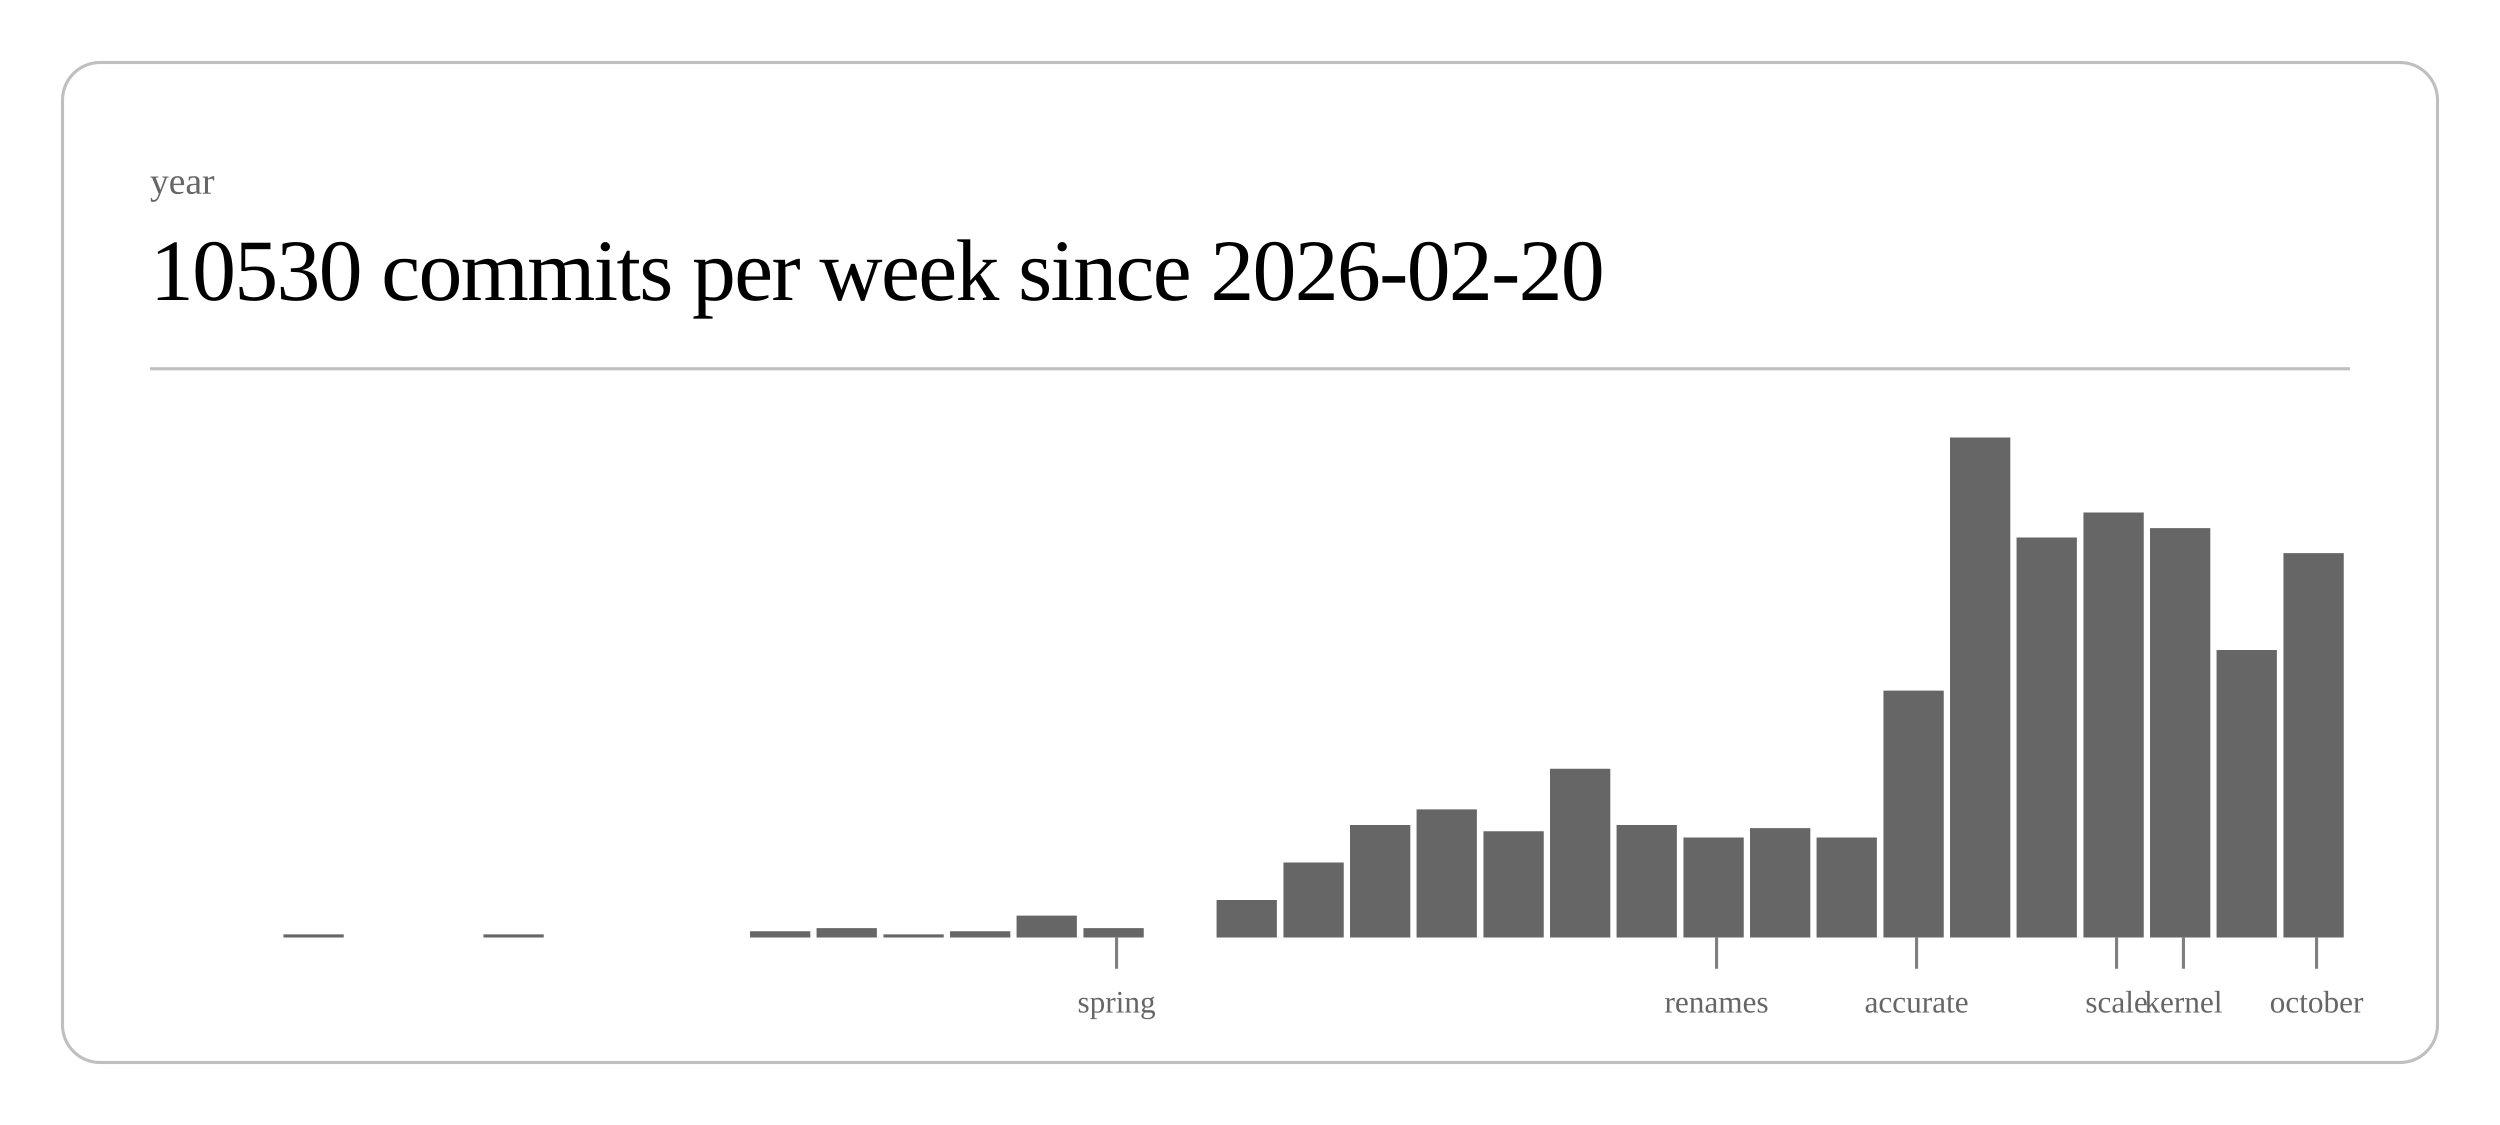
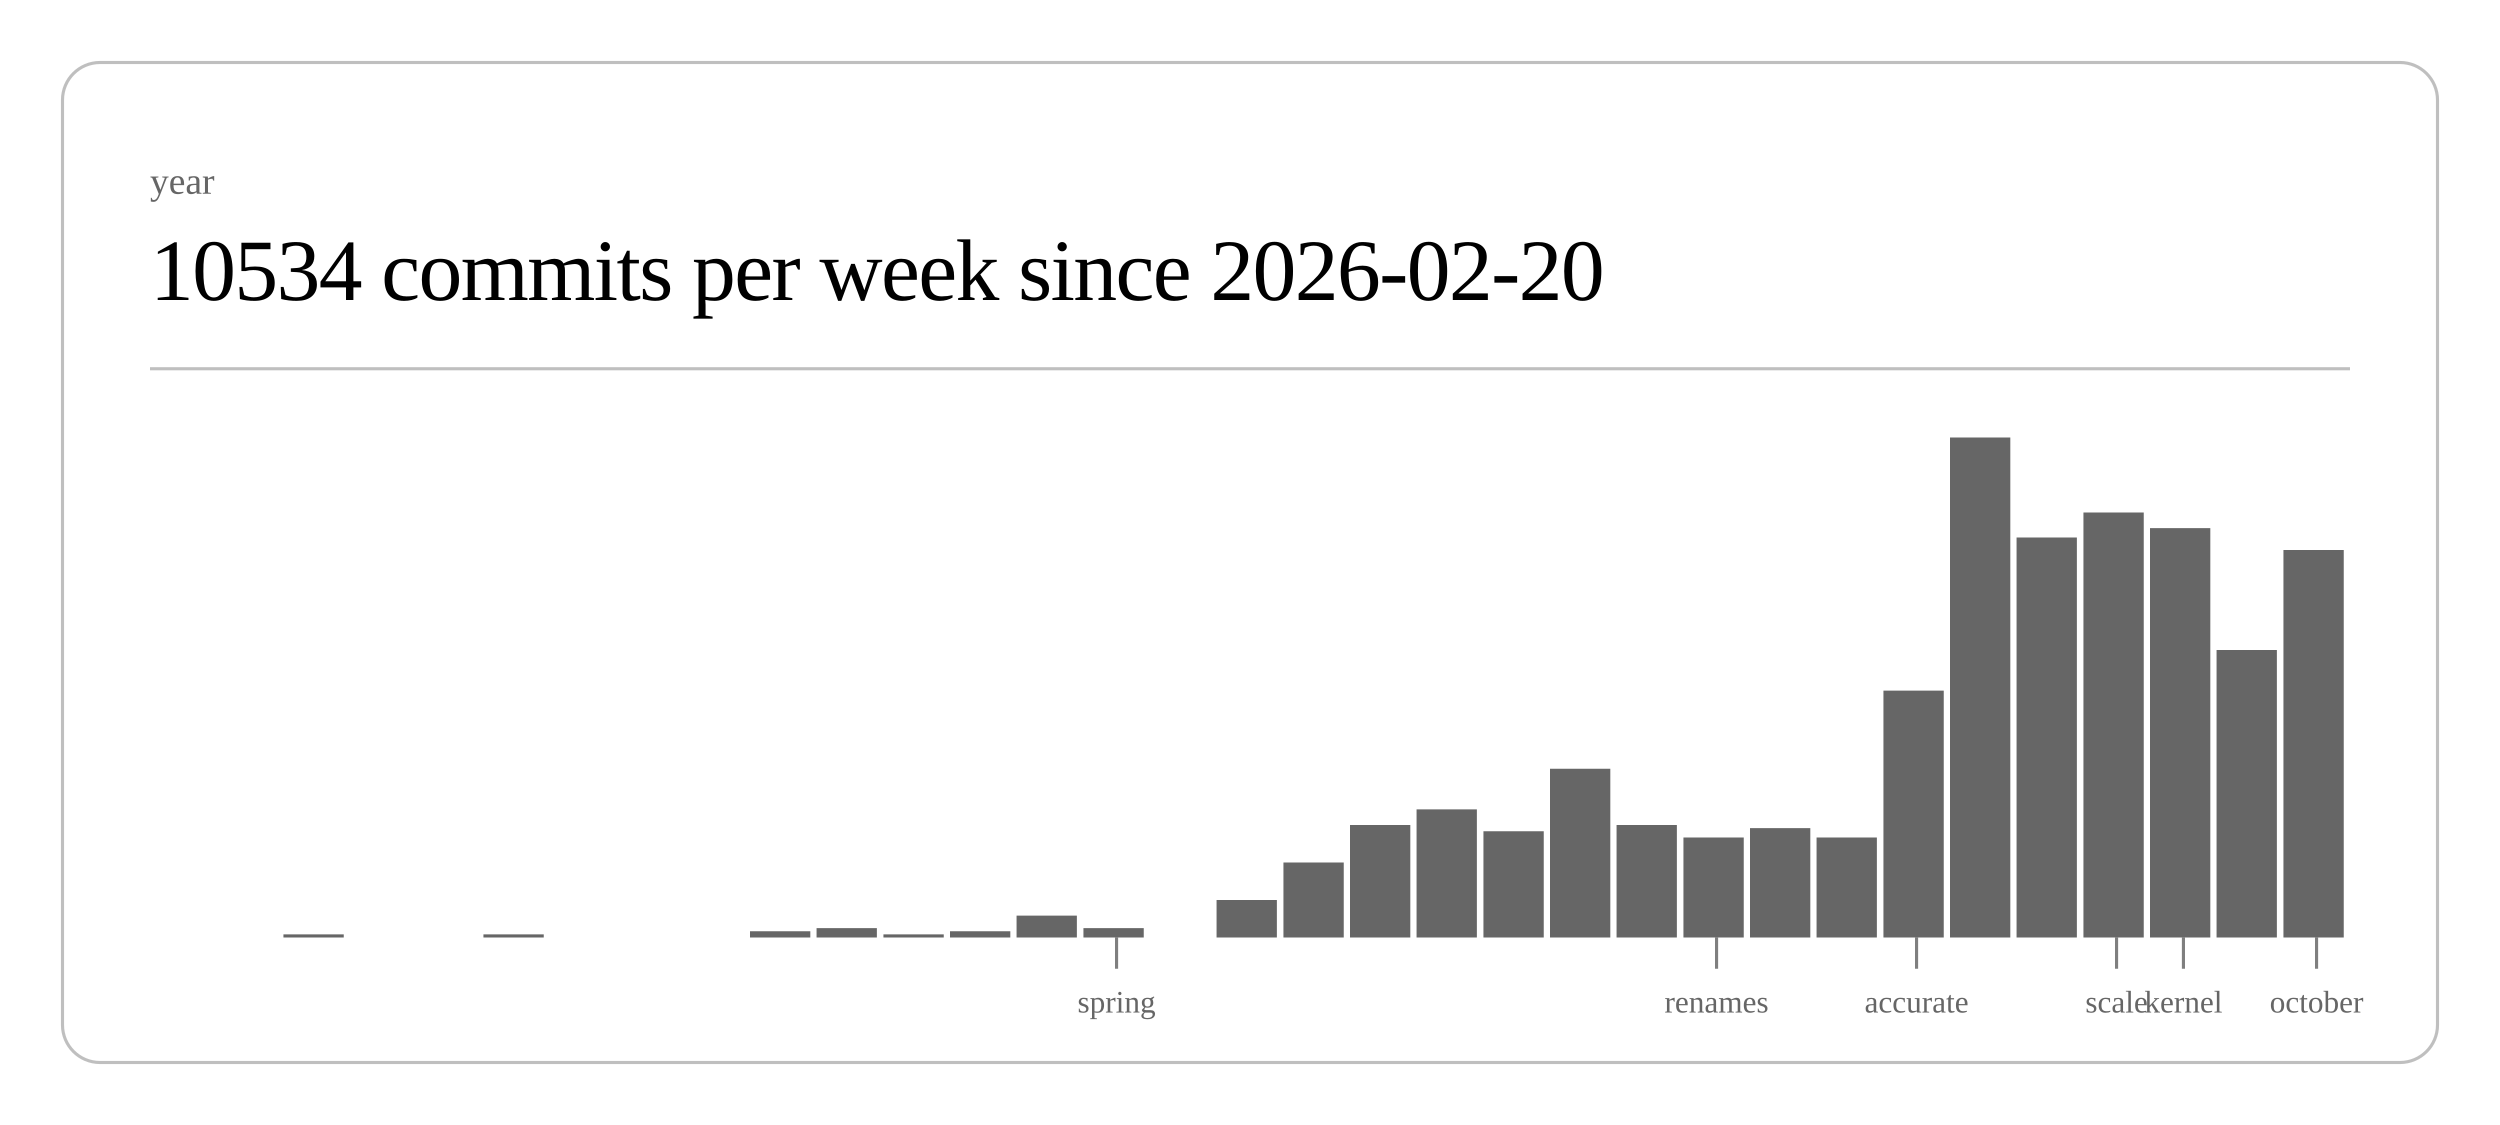
<svg xmlns="http://www.w3.org/2000/svg" class="post-header-svg" viewBox="0 0 800 360" width="800" height="360">
  <rect x="20" y="20" width="760" height="320" rx="12" ry="12" fill="none" stroke="currentColor" stroke-width="1" opacity="0.25" />
  <text fill="currentColor" x="48" y="62" font-size="12" opacity="0.6">year</text>
-   <text fill="currentColor" x="48" y="96" font-size="28" font-weight="300" letter-spacing="-0.5">10530 commits per week since 2026-02-20</text>
+   <text fill="currentColor" x="48" y="96" font-size="28" font-weight="300" letter-spacing="-0.5">10534 commits per week since 2026-02-20</text>
  <line stroke="currentColor" x1="48" y1="118" x2="752" y2="118" stroke-width="1" opacity="0.25" />
  <rect x="90.7" y="299" width="19.3" height="1" fill="currentColor" opacity="0.6" />
  <rect x="154.7" y="299" width="19.3" height="1" fill="currentColor" opacity="0.6" />
  <rect x="240.0" y="298" width="19.3" height="2" fill="currentColor" opacity="0.6" />
  <rect x="261.3" y="297" width="19.3" height="3" fill="currentColor" opacity="0.6" />
  <rect x="282.7" y="299" width="19.3" height="1" fill="currentColor" opacity="0.6" />
  <rect x="304.0" y="298" width="19.3" height="2" fill="currentColor" opacity="0.6" />
  <rect x="325.3" y="293" width="19.3" height="7" fill="currentColor" opacity="0.6" />
  <rect x="346.7" y="297" width="19.3" height="3" fill="currentColor" opacity="0.6" />
  <rect x="389.3" y="288" width="19.3" height="12" fill="currentColor" opacity="0.6" />
  <rect x="410.7" y="276" width="19.3" height="24" fill="currentColor" opacity="0.6" />
  <rect x="432.0" y="264" width="19.3" height="36" fill="currentColor" opacity="0.6" />
  <rect x="453.3" y="259" width="19.3" height="41" fill="currentColor" opacity="0.6" />
  <rect x="474.7" y="266" width="19.3" height="34" fill="currentColor" opacity="0.6" />
  <rect x="496.0" y="246" width="19.3" height="54" fill="currentColor" opacity="0.6" />
  <rect x="517.3" y="264" width="19.3" height="36" fill="currentColor" opacity="0.6" />
  <rect x="538.7" y="268" width="19.3" height="32" fill="currentColor" opacity="0.6" />
  <rect x="560.0" y="265" width="19.3" height="35" fill="currentColor" opacity="0.6" />
  <rect x="581.3" y="268" width="19.3" height="32" fill="currentColor" opacity="0.6" />
  <rect x="602.7" y="221" width="19.3" height="79" fill="currentColor" opacity="0.6" />
  <rect x="624.0" y="140" width="19.3" height="160" fill="currentColor" opacity="0.6" />
  <rect x="645.3" y="172" width="19.3" height="128" fill="currentColor" opacity="0.6" />
  <rect x="666.7" y="164" width="19.3" height="136" fill="currentColor" opacity="0.6" />
  <rect x="688.0" y="169" width="19.3" height="131" fill="currentColor" opacity="0.6" />
  <rect x="709.3" y="208" width="19.3" height="92" fill="currentColor" opacity="0.6" />
-   <rect x="730.7" y="177" width="19.3" height="123" fill="currentColor" opacity="0.6" />
+   <rect x="730.7" y="176" width="19.3" height="124" fill="currentColor" opacity="0.6" />
  <line stroke="currentColor" x1="357.3" y1="300" x2="357.3" y2="310" stroke-width="1" opacity="0.5" />
  <text fill="currentColor" x="357.3" y="324" font-size="10" opacity="0.6" text-anchor="middle">spring</text>
  <line stroke="currentColor" x1="549.3" y1="300" x2="549.3" y2="310" stroke-width="1" opacity="0.5" />
  <text fill="currentColor" x="549.3" y="324" font-size="10" opacity="0.6" text-anchor="middle">renames</text>
  <line stroke="currentColor" x1="613.3" y1="300" x2="613.3" y2="310" stroke-width="1" opacity="0.5" />
  <text fill="currentColor" x="613.3" y="324" font-size="10" opacity="0.6" text-anchor="middle">accurate</text>
  <line stroke="currentColor" x1="677.3" y1="300" x2="677.3" y2="310" stroke-width="1" opacity="0.5" />
  <text fill="currentColor" x="677.3" y="324" font-size="10" opacity="0.6" text-anchor="middle">scale</text>
  <line stroke="currentColor" x1="698.7" y1="300" x2="698.7" y2="310" stroke-width="1" opacity="0.5" />
  <text fill="currentColor" x="698.7" y="324" font-size="10" opacity="0.6" text-anchor="middle">kernel</text>
  <line stroke="currentColor" x1="741.3" y1="300" x2="741.3" y2="310" stroke-width="1" opacity="0.5" />
  <text fill="currentColor" x="741.3" y="324" font-size="10" opacity="0.6" text-anchor="middle">october</text>
</svg>
